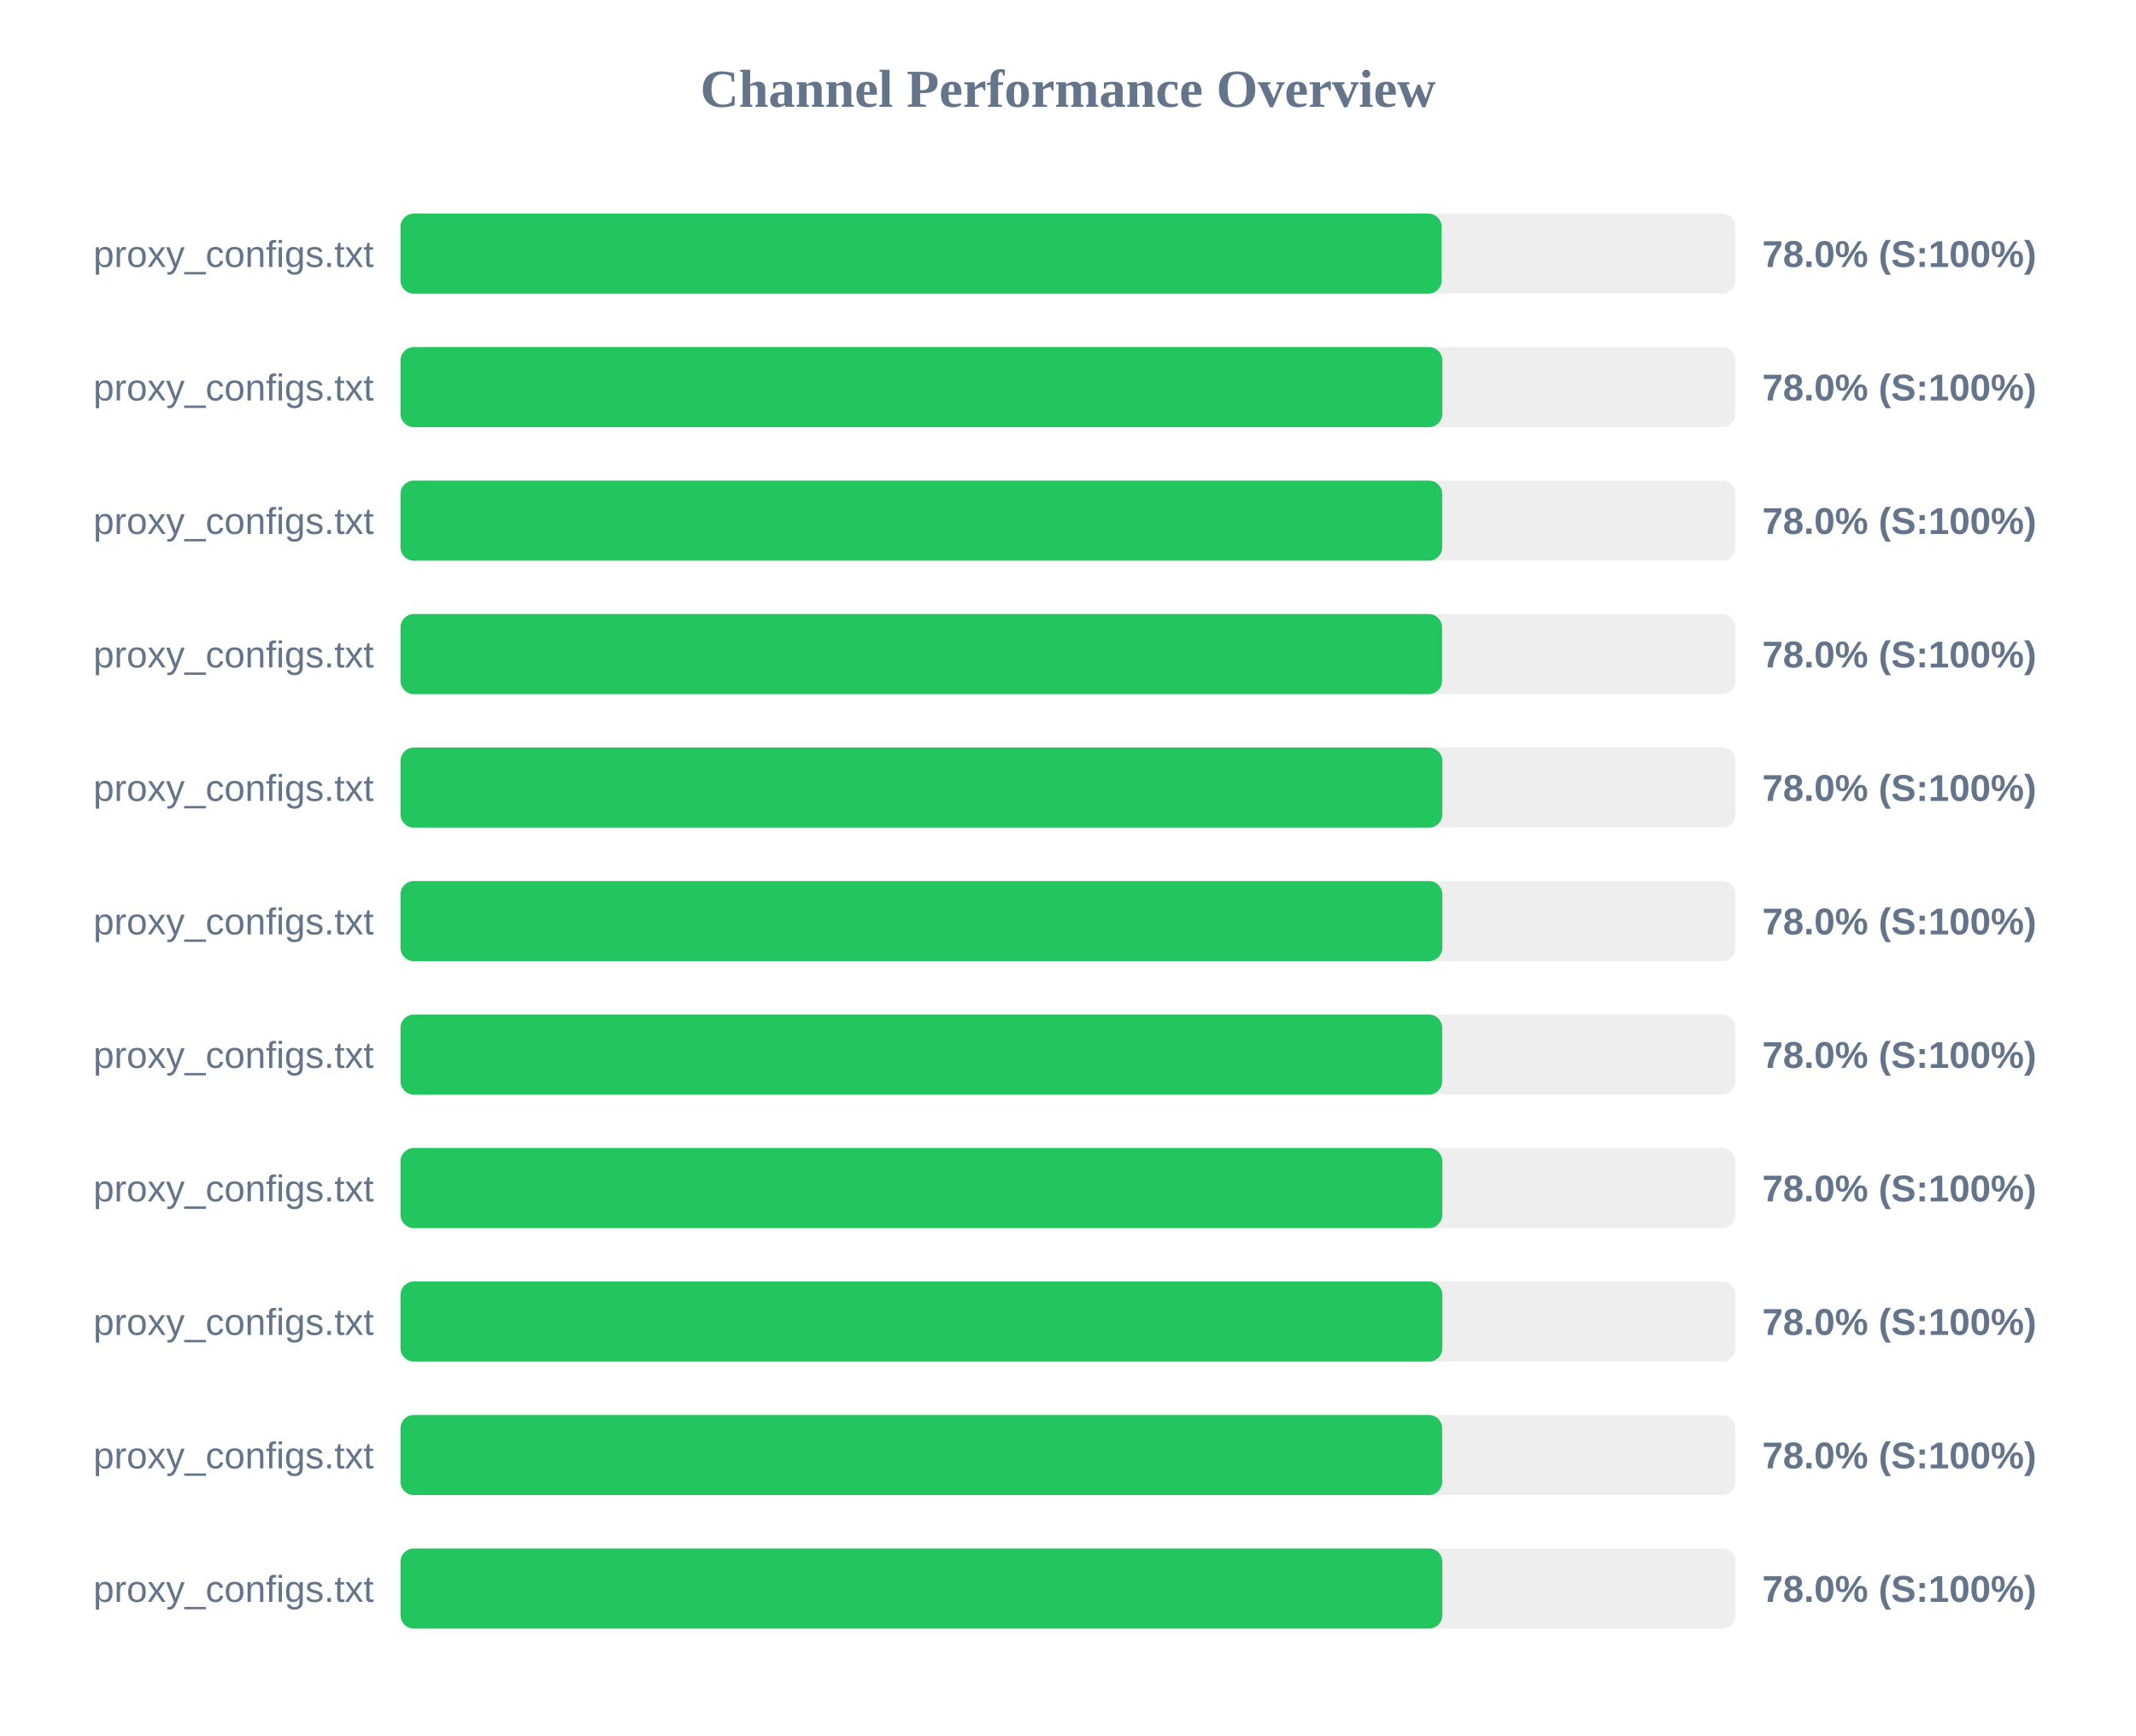
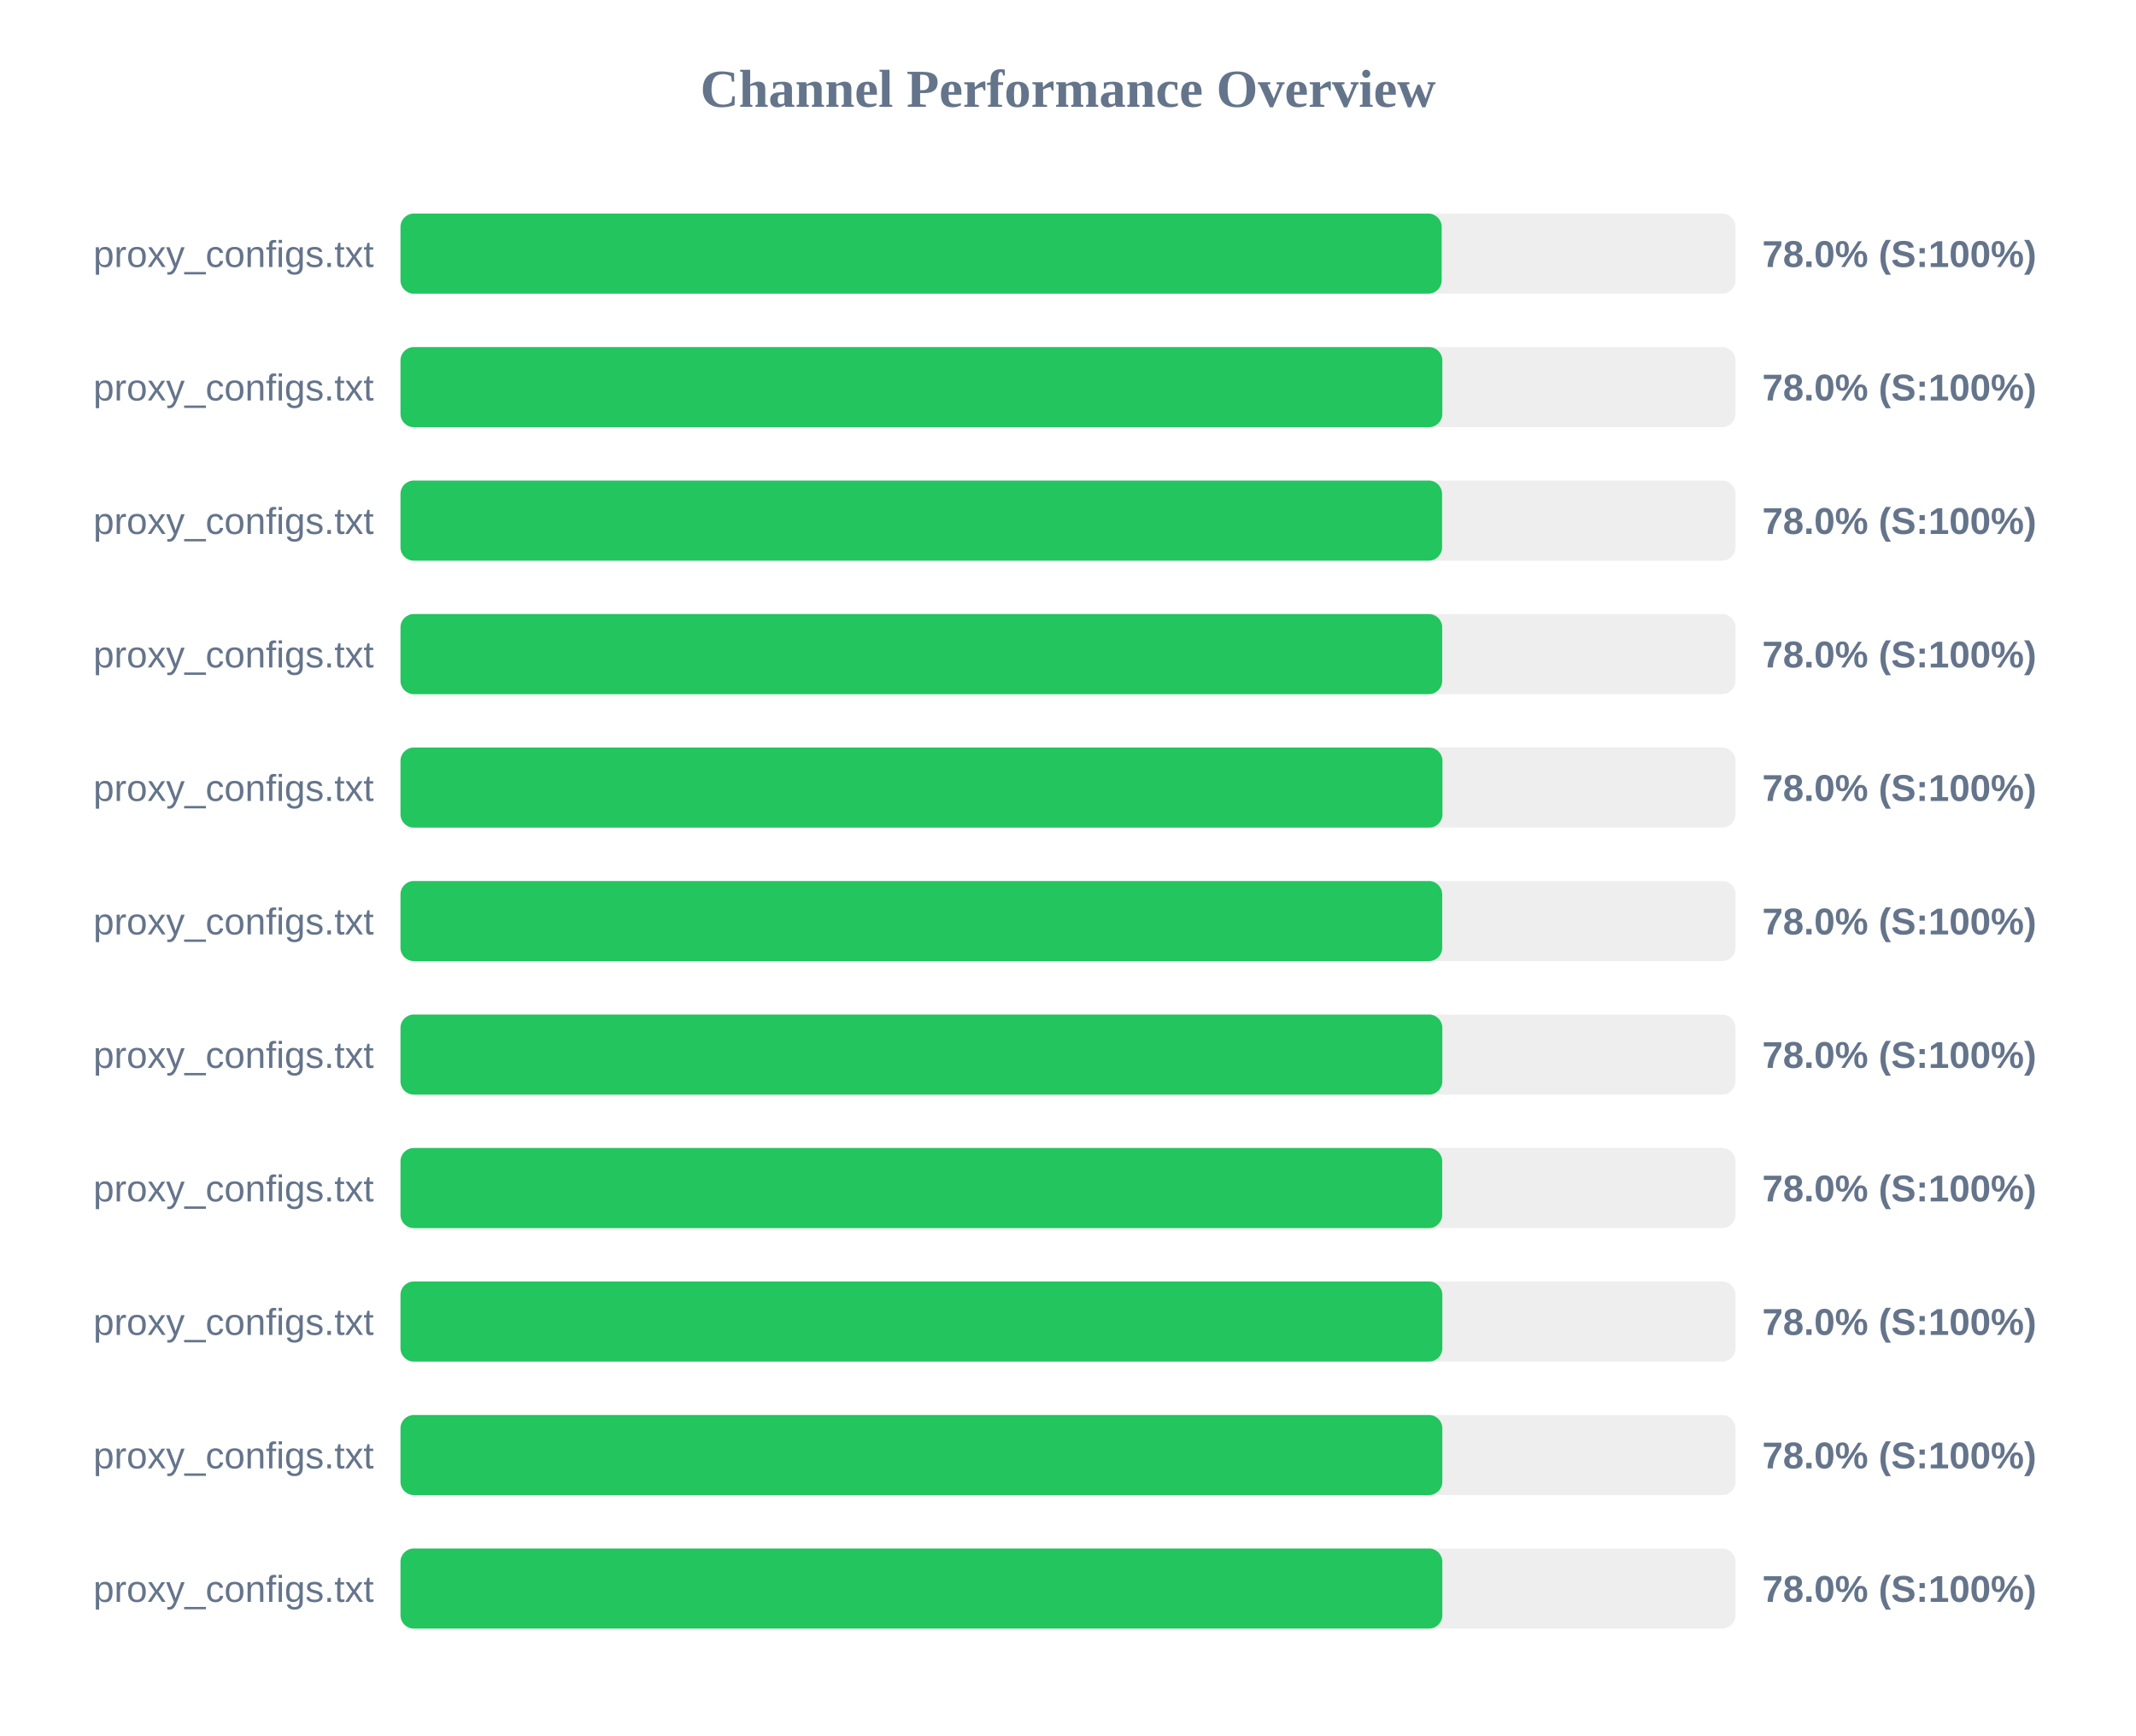
<svg xmlns="http://www.w3.org/2000/svg" width="800" height="650" version="1.1">
  <style>
        .row { font: 14px Arial; fill: #64748b; }
        .score { font: bold 14px Arial; fill: #64748b; }
    </style>
  <text x="400" y="40" text-anchor="middle" font-size="20px" font-weight="bold" fill="#64748b">Channel Performance Overview</text>
  <rect x="150" y="80" width="500" height="30" fill="#eee" rx="5" />
  <rect x="150" y="80" width="389.95" height="30" fill="#22c55e" rx="5" />
  <text x="140" y="100" text-anchor="end" class="row">proxy_configs.txt</text>
  <text x="660" y="100" text-anchor="start" class="score">78.0% (S:100%)</text>
  <rect x="150" y="130" width="500" height="30" fill="#eee" rx="5" />
  <rect x="150" y="130" width="390.2" height="30" fill="#22c55e" rx="5" />
  <text x="140" y="150" text-anchor="end" class="row">proxy_configs.txt</text>
  <text x="660" y="150" text-anchor="start" class="score">78.0% (S:100%)</text>
  <rect x="150" y="180" width="500" height="30" fill="#eee" rx="5" />
-   <rect x="150" y="180" width="390.15" height="30" fill="#22c55e" rx="5" />
+   <rect x="150" y="180" width="390.1" height="30" fill="#22c55e" rx="5" />
  <text x="140" y="200" text-anchor="end" class="row">proxy_configs.txt</text>
  <text x="660" y="200" text-anchor="start" class="score">78.0% (S:100%)</text>
  <rect x="150" y="230" width="500" height="30" fill="#eee" rx="5" />
-   <rect x="150" y="230" width="390.1" height="30" fill="#22c55e" rx="5" />
+   <rect x="150" y="230" width="390.15" height="30" fill="#22c55e" rx="5" />
  <text x="140" y="250" text-anchor="end" class="row">proxy_configs.txt</text>
  <text x="660" y="250" text-anchor="start" class="score">78.0% (S:100%)</text>
  <rect x="150" y="280" width="500" height="30" fill="#eee" rx="5" />
-   <rect x="150" y="280" width="390.2" height="30" fill="#22c55e" rx="5" />
+   <rect x="150" y="280" width="390.25" height="30" fill="#22c55e" rx="5" />
  <text x="140" y="300" text-anchor="end" class="row">proxy_configs.txt</text>
  <text x="660" y="300" text-anchor="start" class="score">78.0% (S:100%)</text>
  <rect x="150" y="330" width="500" height="30" fill="#eee" rx="5" />
-   <rect x="150" y="330" width="390.2" height="30" fill="#22c55e" rx="5" />
+   <rect x="150" y="330" width="390.15" height="30" fill="#22c55e" rx="5" />
  <text x="140" y="350" text-anchor="end" class="row">proxy_configs.txt</text>
  <text x="660" y="350" text-anchor="start" class="score">78.0% (S:100%)</text>
  <rect x="150" y="380" width="500" height="30" fill="#eee" rx="5" />
-   <rect x="150" y="380" width="390.15" height="30" fill="#22c55e" rx="5" />
+   <rect x="150" y="380" width="390.2" height="30" fill="#22c55e" rx="5" />
  <text x="140" y="400" text-anchor="end" class="row">proxy_configs.txt</text>
  <text x="660" y="400" text-anchor="start" class="score">78.0% (S:100%)</text>
  <rect x="150" y="430" width="500" height="30" fill="#eee" rx="5" />
-   <rect x="150" y="430" width="390.2" height="30" fill="#22c55e" rx="5" />
+   <rect x="150" y="430" width="390.15" height="30" fill="#22c55e" rx="5" />
  <text x="140" y="450" text-anchor="end" class="row">proxy_configs.txt</text>
  <text x="660" y="450" text-anchor="start" class="score">78.0% (S:100%)</text>
  <rect x="150" y="480" width="500" height="30" fill="#eee" rx="5" />
  <rect x="150" y="480" width="390.2" height="30" fill="#22c55e" rx="5" />
  <text x="140" y="500" text-anchor="end" class="row">proxy_configs.txt</text>
  <text x="660" y="500" text-anchor="start" class="score">78.0% (S:100%)</text>
  <rect x="150" y="530" width="500" height="30" fill="#eee" rx="5" />
-   <rect x="150" y="530" width="390.15" height="30" fill="#22c55e" rx="5" />
+   <rect x="150" y="530" width="390.2" height="30" fill="#22c55e" rx="5" />
  <text x="140" y="550" text-anchor="end" class="row">proxy_configs.txt</text>
  <text x="660" y="550" text-anchor="start" class="score">78.0% (S:100%)</text>
  <rect x="150" y="580" width="500" height="30" fill="#eee" rx="5" />
  <rect x="150" y="580" width="390.2" height="30" fill="#22c55e" rx="5" />
  <text x="140" y="600" text-anchor="end" class="row">proxy_configs.txt</text>
  <text x="660" y="600" text-anchor="start" class="score">78.0% (S:100%)</text>
</svg>
